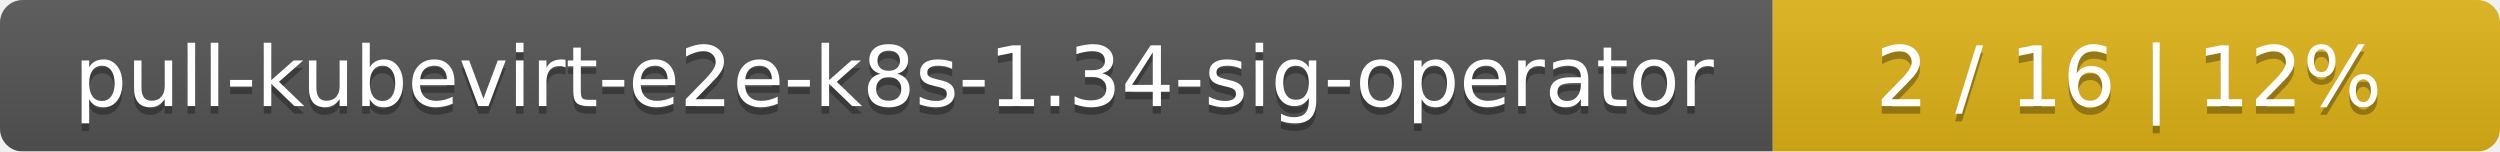
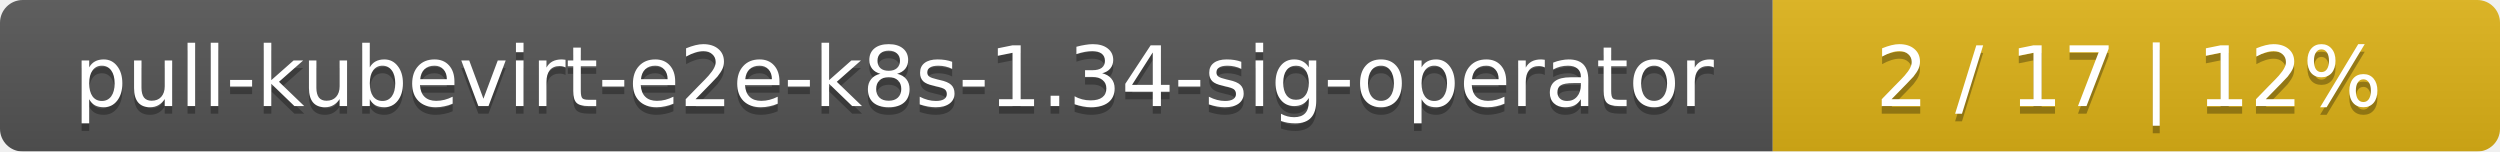
<svg xmlns="http://www.w3.org/2000/svg" width="330" height="20">
  <linearGradient id="smooth" x2="0" y2="100%">
    <stop offset="0" stop-color="#bbb" stop-opacity=".1" />
    <stop offset="1" stop-opacity=".1" />
  </linearGradient>
  <mask id="round">
    <rect width="330" height="20" rx="3" fill="#fff" />
  </mask>
  <g mask="url(#round)">
    <rect width="234" height="20" fill="#555" />
    <rect x="234" width="96" height="20" fill="#dfb317" />
    <rect width="330" height="20" fill="url(#smooth)" />
  </g>
  <g fill="#fff" text-anchor="middle" font-family="DejaVu Sans,Verdana,Geneva,sans-serif" font-size="11">
    <text x="118" y="15" fill="#010101" fill-opacity=".3">pull-kubevirt-e2e-k8s-1.34-sig-operator</text>
    <text x="118" y="14">pull-kubevirt-e2e-k8s-1.34-sig-operator</text>
-     <text x="281" y="15" fill="#010101" fill-opacity=".3">2 / 16    |    12%</text>
-     <text x="281" y="14">2 / 16    |    12%</text>
+     <text x="281" y="15" fill="#010101" fill-opacity=".3">2 / 17    |    12%</text>
+     <text x="281" y="14">2 / 17    |    12%</text>
  </g>
</svg>
